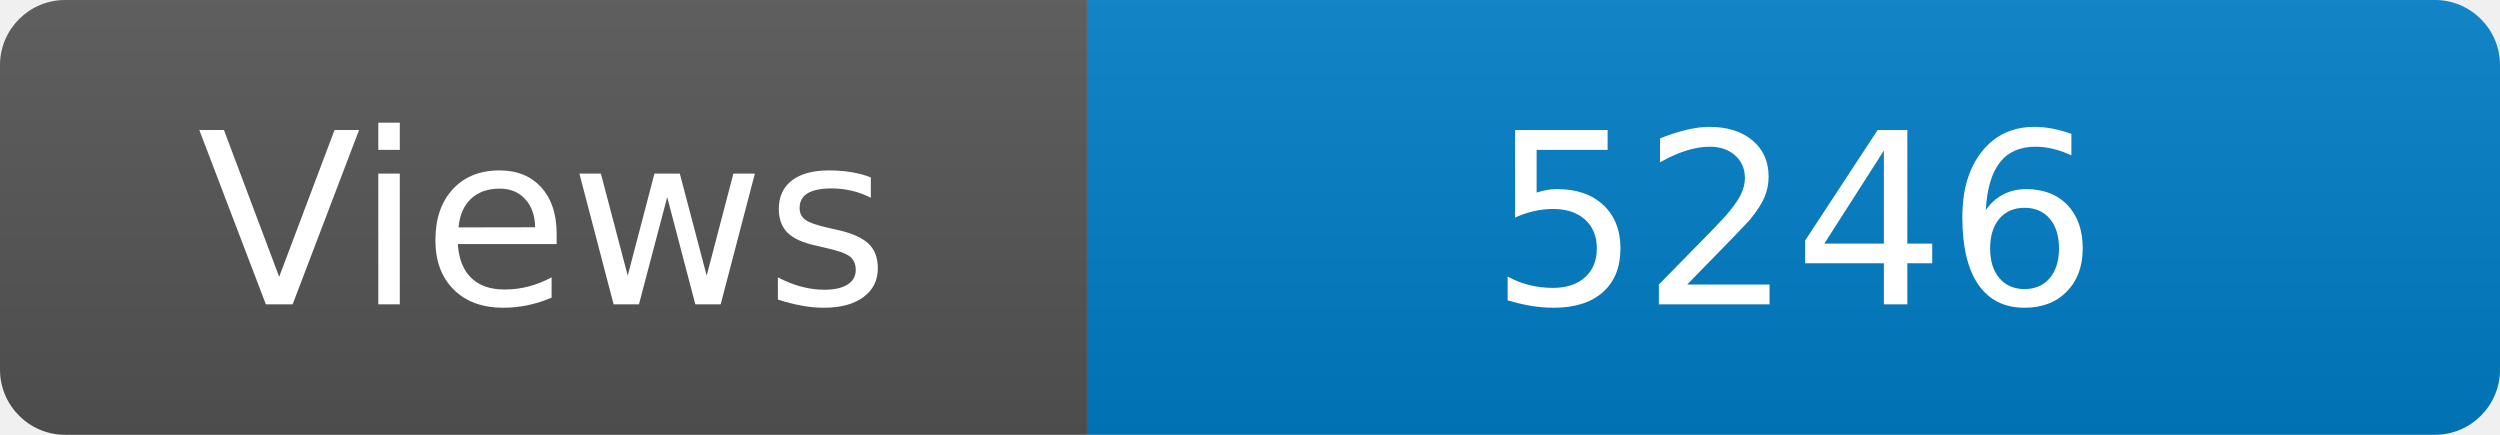
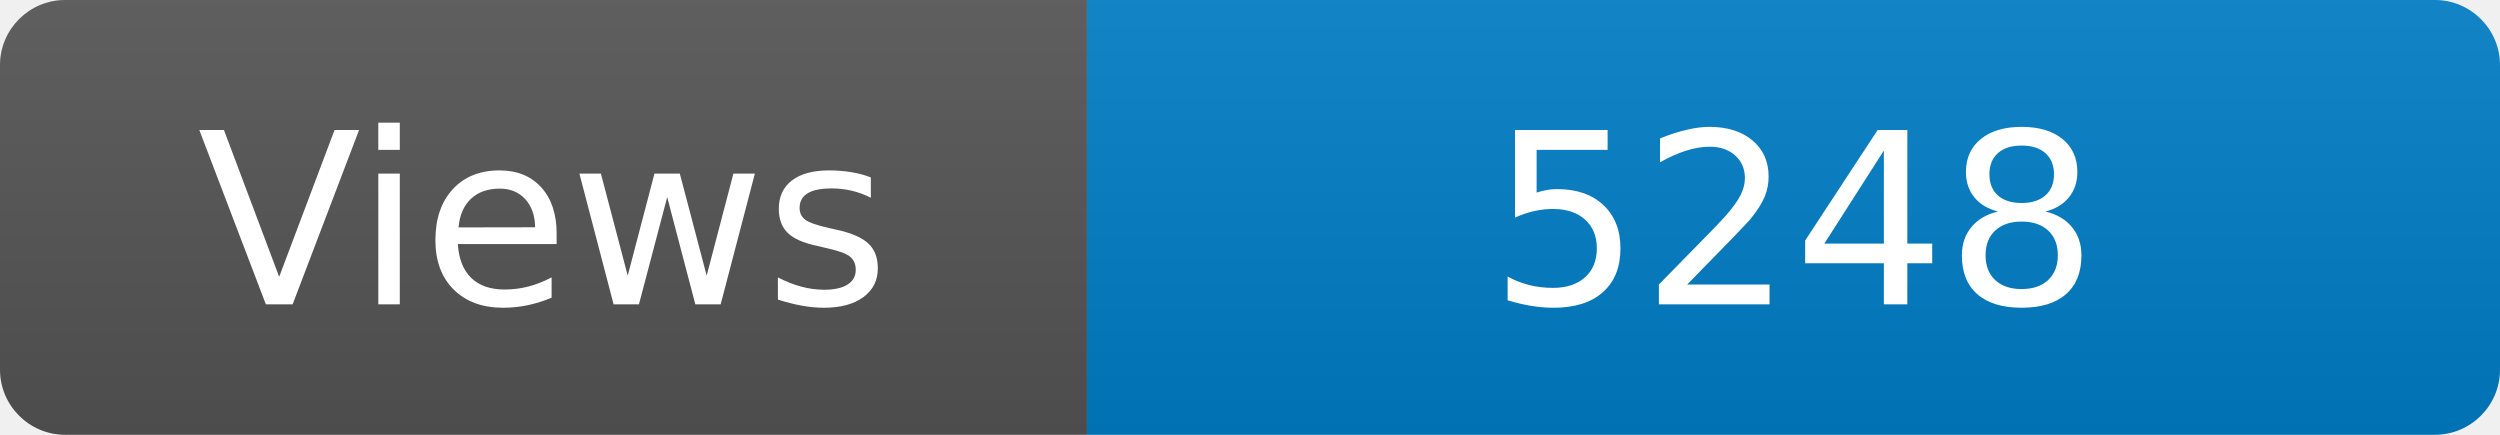
<svg xmlns="http://www.w3.org/2000/svg" width="115" height="20" role="img" aria-label="Maintained?: yes">
  <linearGradient id="s" x2="0" y2="100%">
    <stop offset="0" stop-color="#bbb" stop-opacity=".1" />
    <stop offset="1" stop-opacity=".1" />
  </linearGradient>
  <clipPath id="r">
    <rect width="115" height="20" rx="3" fill="#fff" />
  </clipPath>
  <g clip-path="url(#r)">
    <rect width="50" height="20" fill="#555" />
    <rect x="50" width="160" height="20" fill="#007ec6" />
    <rect width="115" height="20" fill="url(#s)" />
  </g>
  <g fill="#fff" text-anchor="middle" font-family="Verdana,Geneva,DejaVu Sans,sans-serif" font-size="110">
    <text x="250" y="140" transform="scale(.1)" fill="#fff">Views</text>
-     <text x="825" y="140" transform="scale(.1)" fill="#fff">5246</text>
+     <text x="825" y="140" transform="scale(.1)" fill="#fff">5248</text>
  </g>
</svg>
